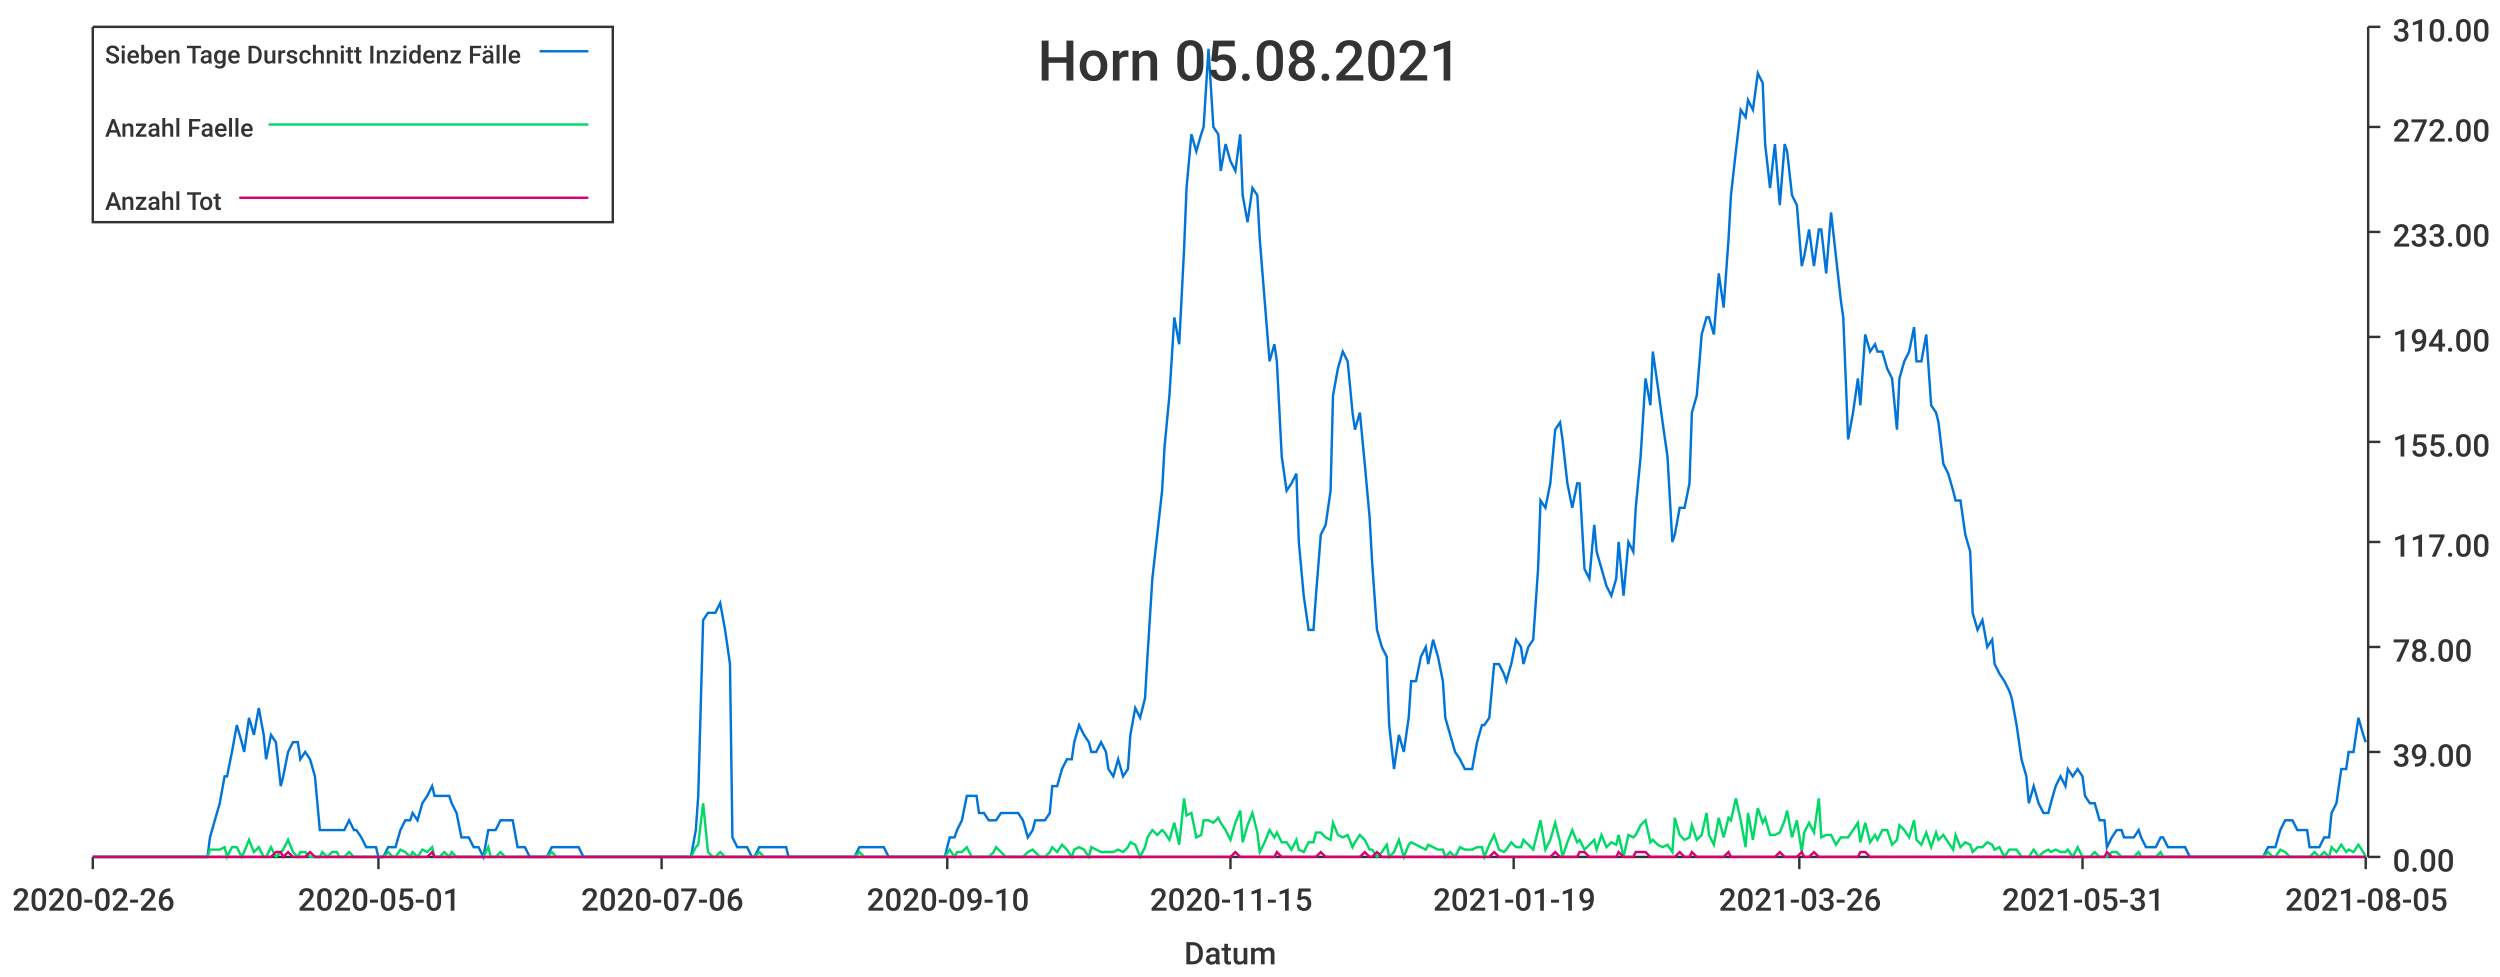
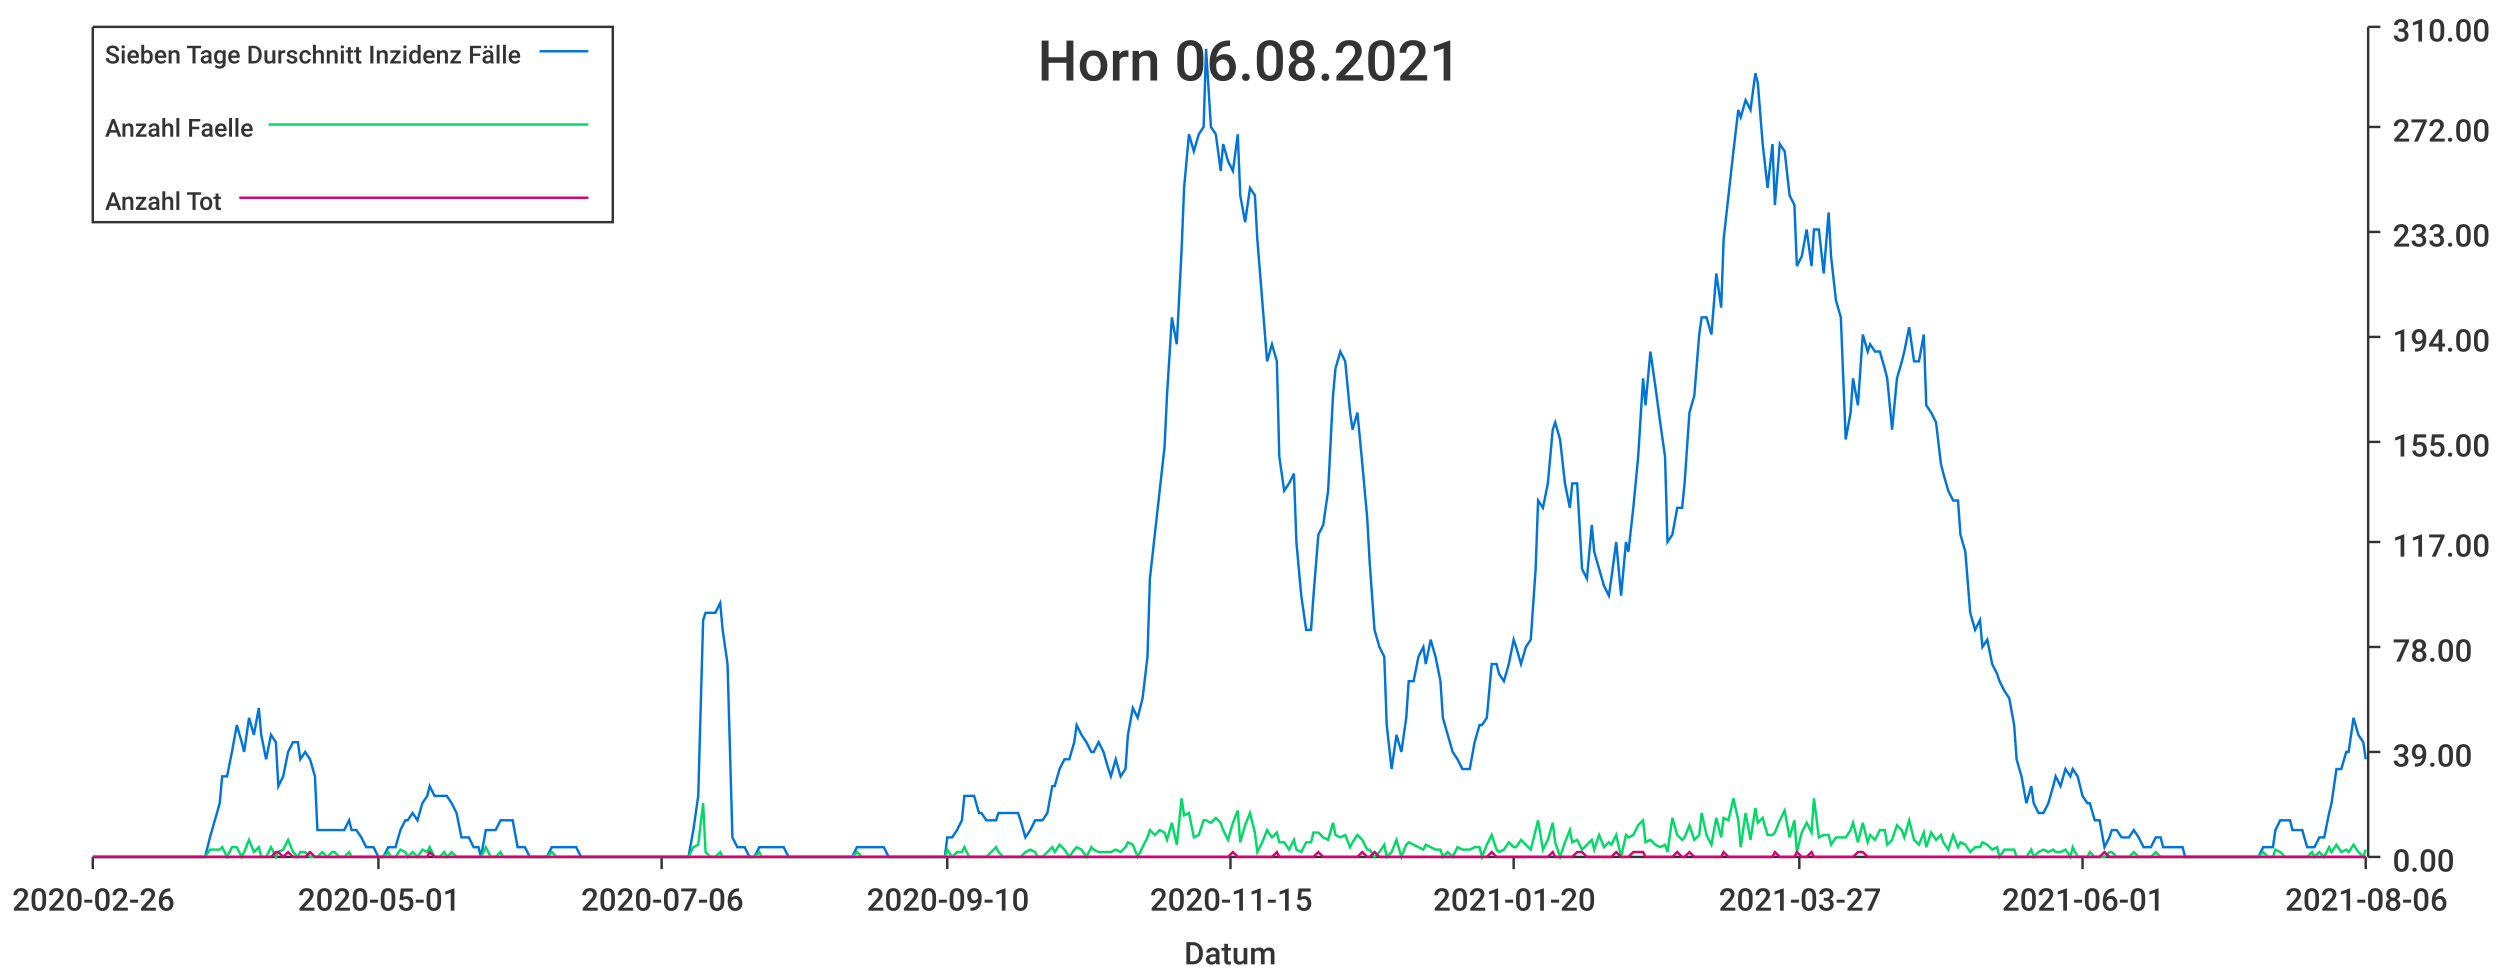
<svg xmlns="http://www.w3.org/2000/svg" width="1024" height="400">\n<path d="M 0 0 L 1024 0 L 1024 400 L 0 400 L 0 0" style="stroke-width:0;stroke:rgba(255,255,255,1.0);fill:rgba(255,255,255,1.0)" />
  <path d="M 38 11 L 969 11 L 969 351 L 38 351 L 38 11" style="stroke-width:0;stroke:rgba(255,255,255,1.0);fill:rgba(255,255,255,1.0)" />
  <path d="M 38 351 L 969 351" style="stroke-width:1;stroke:rgba(51,51,51,1.0);fill:none" />
  <path d="M 38 351 L 38 356" style="stroke-width:1;stroke:rgba(51,51,51,1.0);fill:none" />
  <text x="5" y="373" style="stroke-width:0;stroke:none;fill:rgba(51,51,51,1.0);font-size:12.8px;font-family:'Roboto Medium',sans-serif">2020-02-26</text>
  <path d="M 155 351 L 155 356" style="stroke-width:1;stroke:rgba(51,51,51,1.0);fill:none" />
  <text x="122" y="373" style="stroke-width:0;stroke:none;fill:rgba(51,51,51,1.0);font-size:12.8px;font-family:'Roboto Medium',sans-serif">2020-05-01</text>
  <path d="M 271 351 L 271 356" style="stroke-width:1;stroke:rgba(51,51,51,1.0);fill:none" />
  <text x="238" y="373" style="stroke-width:0;stroke:none;fill:rgba(51,51,51,1.0);font-size:12.8px;font-family:'Roboto Medium',sans-serif">2020-07-06</text>
  <path d="M 388 351 L 388 356" style="stroke-width:1;stroke:rgba(51,51,51,1.0);fill:none" />
  <text x="355" y="373" style="stroke-width:0;stroke:none;fill:rgba(51,51,51,1.0);font-size:12.8px;font-family:'Roboto Medium',sans-serif">2020-09-10</text>
  <path d="M 504 351 L 504 356" style="stroke-width:1;stroke:rgba(51,51,51,1.0);fill:none" />
  <text x="471" y="373" style="stroke-width:0;stroke:none;fill:rgba(51,51,51,1.0);font-size:12.8px;font-family:'Roboto Medium',sans-serif">2020-11-15</text>
  <path d="M 620 351 L 620 356" style="stroke-width:1;stroke:rgba(51,51,51,1.0);fill:none" />
-   <text x="587" y="373" style="stroke-width:0;stroke:none;fill:rgba(51,51,51,1.0);font-size:12.8px;font-family:'Roboto Medium',sans-serif">2021-01-19</text>
+   <text x="587" y="373" style="stroke-width:0;stroke:none;fill:rgba(51,51,51,1.0);font-size:12.8px;font-family:'Roboto Medium',sans-serif">2021-01-20</text>
  <path d="M 737 351 L 737 356" style="stroke-width:1;stroke:rgba(51,51,51,1.0);fill:none" />
-   <text x="704" y="373" style="stroke-width:0;stroke:none;fill:rgba(51,51,51,1.0);font-size:12.8px;font-family:'Roboto Medium',sans-serif">2021-03-26</text>
+   <text x="704" y="373" style="stroke-width:0;stroke:none;fill:rgba(51,51,51,1.0);font-size:12.8px;font-family:'Roboto Medium',sans-serif">2021-03-27</text>
  <path d="M 853 351 L 853 356" style="stroke-width:1;stroke:rgba(51,51,51,1.0);fill:none" />
-   <text x="820" y="373" style="stroke-width:0;stroke:none;fill:rgba(51,51,51,1.0);font-size:12.8px;font-family:'Roboto Medium',sans-serif">2021-05-31</text>
+   <text x="820" y="373" style="stroke-width:0;stroke:none;fill:rgba(51,51,51,1.0);font-size:12.8px;font-family:'Roboto Medium',sans-serif">2021-06-01</text>
  <path d="M 969 351 L 969 356" style="stroke-width:1;stroke:rgba(51,51,51,1.0);fill:none" />
-   <text x="936" y="373" style="stroke-width:0;stroke:none;fill:rgba(51,51,51,1.0);font-size:12.8px;font-family:'Roboto Medium',sans-serif">2021-08-05</text>
+   <text x="936" y="373" style="stroke-width:0;stroke:none;fill:rgba(51,51,51,1.0);font-size:12.8px;font-family:'Roboto Medium',sans-serif">2021-08-06</text>
  <text x="485" y="395" style="stroke-width:0;stroke:none;fill:rgba(51,51,51,1.0);font-size:12.8px;font-family:'Roboto Medium',sans-serif">Datum</text>
  <path d="M 970 351 L 970 11" style="stroke-width:1;stroke:rgba(51,51,51,1.0);fill:none" />
  <path d="M 970 351 L 975 351" style="stroke-width:1;stroke:rgba(51,51,51,1.0);fill:none" />
  <text x="980" y="357" style="stroke-width:0;stroke:none;fill:rgba(51,51,51,1.0);font-size:12.8px;font-family:'Roboto Medium',sans-serif">0.00</text>
  <path d="M 970 308 L 975 308" style="stroke-width:1;stroke:rgba(51,51,51,1.0);fill:none" />
  <text x="980" y="314" style="stroke-width:0;stroke:none;fill:rgba(51,51,51,1.0);font-size:12.8px;font-family:'Roboto Medium',sans-serif">39.00</text>
  <path d="M 970 265 L 975 265" style="stroke-width:1;stroke:rgba(51,51,51,1.0);fill:none" />
  <text x="980" y="271" style="stroke-width:0;stroke:none;fill:rgba(51,51,51,1.0);font-size:12.8px;font-family:'Roboto Medium',sans-serif">78.00</text>
  <path d="M 970 222 L 975 222" style="stroke-width:1;stroke:rgba(51,51,51,1.0);fill:none" />
  <text x="980" y="228" style="stroke-width:0;stroke:none;fill:rgba(51,51,51,1.0);font-size:12.8px;font-family:'Roboto Medium',sans-serif">117.00</text>
  <path d="M 970 181 L 975 181" style="stroke-width:1;stroke:rgba(51,51,51,1.0);fill:none" />
  <text x="980" y="187" style="stroke-width:0;stroke:none;fill:rgba(51,51,51,1.0);font-size:12.8px;font-family:'Roboto Medium',sans-serif">155.00</text>
  <path d="M 970 138 L 975 138" style="stroke-width:1;stroke:rgba(51,51,51,1.0);fill:none" />
  <text x="980" y="144" style="stroke-width:0;stroke:none;fill:rgba(51,51,51,1.0);font-size:12.8px;font-family:'Roboto Medium',sans-serif">194.00</text>
  <path d="M 970 95 L 975 95" style="stroke-width:1;stroke:rgba(51,51,51,1.0);fill:none" />
  <text x="980" y="101" style="stroke-width:0;stroke:none;fill:rgba(51,51,51,1.0);font-size:12.8px;font-family:'Roboto Medium',sans-serif">233.00</text>
  <path d="M 970 52 L 975 52" style="stroke-width:1;stroke:rgba(51,51,51,1.0);fill:none" />
  <text x="980" y="58" style="stroke-width:0;stroke:none;fill:rgba(51,51,51,1.0);font-size:12.8px;font-family:'Roboto Medium',sans-serif">272.00</text>
  <path d="M 970 11 L 975 11" style="stroke-width:1;stroke:rgba(51,51,51,1.0);fill:none" />
  <text x="980" y="17" style="stroke-width:0;stroke:none;fill:rgba(51,51,51,1.0);font-size:12.8px;font-family:'Roboto Medium',sans-serif">310.00</text>
-   <path d="M 38 351 L 40 351 L 42 351 L 44 351 L 46 351 L 47 351 L 49 351 L 51 351 L 53 351 L 54 351 L 56 351 L 58 351 L 60 351 L 62 351 L 63 351 L 65 351 L 67 351 L 69 351 L 70 351 L 72 351 L 74 351 L 76 351 L 77 351 L 79 351 L 81 351 L 83 351 L 85 351 L 86 343 L 88 336 L 90 329 L 92 318 L 93 318 L 95 308 L 97 297 L 99 304 L 100 308 L 102 294 L 104 301 L 106 290 L 108 301 L 109 311 L 111 301 L 113 304 L 115 322 L 116 318 L 118 308 L 120 304 L 122 304 L 123 311 L 125 308 L 127 311 L 129 318 L 131 340 L 132 340 L 134 340 L 136 340 L 138 340 L 139 340 L 141 340 L 143 336 L 145 340 L 146 340 L 148 343 L 150 347 L 152 347 L 154 347 L 155 351 L 157 351 L 159 347 L 161 347 L 162 347 L 164 340 L 166 336 L 168 336 L 169 333 L 171 336 L 173 329 L 175 326 L 177 322 L 178 326 L 180 326 L 182 326 L 184 326 L 185 329 L 187 333 L 189 343 L 191 343 L 192 343 L 194 347 L 196 347 L 198 351 L 200 340 L 201 340 L 203 340 L 205 336 L 207 336 L 208 336 L 210 336 L 212 347 L 214 347 L 215 347 L 217 351 L 219 351 L 221 351 L 223 351 L 224 351 L 226 347 L 228 347 L 230 347 L 231 347 L 233 347 L 235 347 L 237 347 L 239 351 L 240 351 L 242 351 L 244 351 L 246 351 L 247 351 L 249 351 L 251 351 L 253 351 L 254 351 L 256 351 L 258 351 L 260 351 L 262 351 L 263 351 L 265 351 L 267 351 L 269 351 L 270 351 L 272 351 L 274 351 L 276 351 L 277 351 L 279 351 L 281 351 L 283 351 L 285 340 L 286 326 L 288 254 L 290 251 L 292 251 L 293 251 L 295 247 L 297 258 L 299 272 L 300 343 L 302 347 L 304 347 L 306 347 L 308 351 L 309 351 L 311 347 L 313 347 L 315 347 L 316 347 L 318 347 L 320 347 L 322 347 L 323 351 L 325 351 L 327 351 L 329 351 L 331 351 L 332 351 L 334 351 L 336 351 L 338 351 L 339 351 L 341 351 L 343 351 L 345 351 L 346 351 L 348 351 L 350 351 L 352 347 L 354 347 L 355 347 L 357 347 L 359 347 L 361 347 L 362 347 L 364 351 L 366 351 L 368 351 L 369 351 L 371 351 L 373 351 L 375 351 L 377 351 L 378 351 L 380 351 L 382 351 L 384 351 L 385 351 L 387 351 L 389 343 L 391 343 L 392 340 L 394 336 L 396 326 L 398 326 L 400 326 L 401 333 L 403 333 L 405 336 L 407 336 L 408 336 L 410 333 L 412 333 L 414 333 L 416 333 L 417 333 L 419 336 L 421 343 L 423 340 L 424 336 L 426 336 L 428 336 L 430 333 L 431 322 L 433 322 L 435 315 L 437 311 L 439 311 L 440 304 L 442 297 L 444 301 L 446 304 L 447 308 L 449 308 L 451 304 L 453 308 L 454 315 L 456 318 L 458 311 L 460 318 L 462 315 L 463 301 L 465 290 L 467 294 L 469 286 L 470 269 L 472 237 L 474 219 L 476 201 L 477 183 L 479 162 L 481 130 L 483 141 L 485 102 L 486 77 L 488 55 L 490 62 L 492 55 L 493 52 L 495 20 L 497 52 L 499 55 L 500 70 L 502 59 L 504 66 L 506 70 L 508 55 L 509 80 L 511 91 L 513 77 L 515 80 L 516 98 L 518 123 L 520 148 L 522 141 L 523 148 L 525 187 L 527 201 L 529 198 L 531 194 L 532 222 L 534 244 L 536 258 L 538 258 L 539 244 L 541 219 L 543 215 L 545 201 L 546 162 L 548 151 L 550 144 L 552 148 L 554 169 L 555 176 L 557 169 L 559 190 L 561 212 L 562 230 L 564 258 L 566 265 L 568 269 L 569 297 L 571 315 L 573 301 L 575 308 L 577 294 L 578 279 L 580 279 L 582 269 L 584 265 L 585 272 L 587 262 L 589 269 L 591 279 L 592 294 L 594 301 L 596 308 L 598 311 L 600 315 L 601 315 L 603 315 L 605 304 L 607 297 L 608 297 L 610 294 L 612 272 L 614 272 L 616 276 L 617 279 L 619 272 L 621 262 L 623 265 L 624 272 L 626 265 L 628 262 L 630 233 L 631 205 L 633 208 L 635 198 L 637 176 L 639 173 L 640 180 L 642 198 L 644 208 L 646 198 L 647 198 L 649 233 L 651 237 L 653 215 L 654 226 L 656 233 L 658 240 L 660 244 L 662 237 L 663 222 L 665 244 L 667 222 L 669 226 L 670 208 L 672 187 L 674 155 L 676 166 L 677 144 L 679 158 L 681 173 L 683 187 L 685 222 L 686 219 L 688 208 L 690 208 L 692 198 L 693 169 L 695 162 L 697 137 L 699 130 L 700 130 L 702 137 L 704 112 L 706 126 L 708 98 L 709 80 L 711 62 L 713 45 L 715 48 L 716 41 L 718 45 L 720 30 L 722 34 L 723 59 L 725 77 L 727 59 L 729 84 L 731 59 L 732 62 L 734 80 L 736 84 L 738 109 L 739 105 L 741 94 L 743 109 L 745 94 L 746 94 L 748 112 L 750 87 L 752 105 L 754 123 L 755 130 L 757 180 L 759 169 L 761 155 L 762 166 L 764 137 L 766 144 L 768 141 L 769 144 L 771 144 L 773 151 L 775 155 L 777 176 L 778 155 L 780 148 L 782 144 L 784 134 L 785 148 L 787 148 L 789 137 L 791 166 L 793 169 L 794 173 L 796 190 L 798 194 L 800 201 L 801 205 L 803 205 L 805 219 L 807 226 L 808 251 L 810 258 L 812 254 L 814 265 L 816 262 L 817 272 L 819 276 L 821 279 L 823 283 L 824 286 L 826 297 L 828 311 L 830 318 L 831 329 L 833 322 L 835 329 L 837 333 L 839 333 L 840 329 L 842 322 L 844 318 L 846 322 L 847 315 L 849 318 L 851 315 L 853 318 L 854 326 L 856 329 L 858 329 L 860 336 L 862 336 L 863 347 L 865 343 L 867 340 L 869 340 L 870 343 L 872 343 L 874 343 L 876 340 L 877 343 L 879 347 L 881 347 L 883 347 L 885 343 L 886 343 L 888 347 L 890 347 L 892 347 L 893 347 L 895 347 L 897 351 L 899 351 L 900 351 L 902 351 L 904 351 L 906 351 L 908 351 L 909 351 L 911 351 L 913 351 L 915 351 L 916 351 L 918 351 L 920 351 L 922 351 L 923 351 L 925 351 L 927 351 L 929 347 L 931 347 L 932 347 L 934 340 L 936 336 L 938 336 L 939 336 L 941 340 L 943 340 L 945 340 L 946 347 L 948 347 L 950 347 L 952 343 L 954 343 L 955 333 L 957 329 L 959 315 L 961 315 L 962 308 L 964 308 L 966 294 L 968 301 L 969 304" style="stroke-width:1;stroke:rgba(0,116,217,1.0);fill:none" />
-   <path d="M 38 351 L 40 351 L 42 351 L 44 351 L 46 351 L 47 351 L 49 351 L 51 351 L 53 351 L 54 351 L 56 351 L 58 351 L 60 351 L 62 351 L 63 351 L 65 351 L 67 351 L 69 351 L 70 351 L 72 351 L 74 351 L 76 351 L 77 351 L 79 351 L 81 351 L 83 351 L 85 351 L 86 348 L 88 348 L 90 348 L 92 347 L 93 351 L 95 347 L 97 347 L 99 351 L 100 349 L 102 344 L 104 349 L 106 347 L 108 351 L 109 351 L 111 347 L 113 351 L 115 349 L 116 348 L 118 344 L 120 349 L 122 351 L 123 349 L 125 349 L 127 351 L 129 351 L 131 351 L 132 349 L 134 351 L 136 349 L 138 349 L 139 351 L 141 351 L 143 349 L 145 351 L 146 351 L 148 351 L 150 351 L 152 351 L 154 351 L 155 351 L 157 351 L 159 349 L 161 351 L 162 351 L 164 348 L 166 349 L 168 351 L 169 349 L 171 351 L 173 348 L 175 349 L 177 347 L 178 351 L 180 351 L 182 349 L 184 351 L 185 349 L 187 351 L 189 351 L 191 351 L 192 351 L 194 351 L 196 351 L 198 351 L 200 347 L 201 351 L 203 351 L 205 349 L 207 351 L 208 351 L 210 351 L 212 351 L 214 351 L 215 351 L 217 351 L 219 351 L 221 351 L 223 351 L 224 351 L 226 349 L 228 351 L 230 351 L 231 351 L 233 351 L 235 351 L 237 351 L 239 351 L 240 351 L 242 351 L 244 351 L 246 351 L 247 351 L 249 351 L 251 351 L 253 351 L 254 351 L 256 351 L 258 351 L 260 351 L 262 351 L 263 351 L 265 351 L 267 351 L 269 351 L 270 351 L 272 351 L 274 351 L 276 351 L 277 351 L 279 351 L 281 351 L 283 351 L 285 347 L 286 346 L 288 329 L 290 349 L 292 351 L 293 351 L 295 349 L 297 351 L 299 351 L 300 351 L 302 351 L 304 351 L 306 351 L 308 351 L 309 351 L 311 349 L 313 351 L 315 351 L 316 351 L 318 351 L 320 351 L 322 351 L 323 351 L 325 351 L 327 351 L 329 351 L 331 351 L 332 351 L 334 351 L 336 351 L 338 351 L 339 351 L 341 351 L 343 351 L 345 351 L 346 351 L 348 351 L 350 351 L 352 349 L 354 351 L 355 351 L 357 351 L 359 351 L 361 351 L 362 351 L 364 351 L 366 351 L 368 351 L 369 351 L 371 351 L 373 351 L 375 351 L 377 351 L 378 351 L 380 351 L 382 351 L 384 351 L 385 351 L 387 351 L 389 348 L 391 351 L 392 349 L 394 349 L 396 347 L 398 351 L 400 351 L 401 351 L 403 351 L 405 351 L 407 349 L 408 347 L 410 349 L 412 351 L 414 351 L 416 351 L 417 351 L 419 351 L 421 349 L 423 348 L 424 349 L 426 351 L 428 351 L 430 349 L 431 347 L 433 349 L 435 346 L 437 348 L 439 351 L 440 348 L 442 347 L 444 348 L 446 351 L 447 347 L 449 348 L 451 349 L 453 349 L 454 349 L 456 349 L 458 348 L 460 349 L 462 347 L 463 345 L 465 346 L 467 351 L 469 347 L 470 343 L 472 340 L 474 342 L 476 340 L 477 341 L 479 344 L 481 337 L 483 346 L 485 327 L 486 334 L 488 333 L 490 343 L 492 342 L 493 336 L 495 336 L 497 337 L 499 335 L 500 337 L 502 340 L 504 344 L 506 337 L 508 332 L 509 345 L 511 338 L 513 333 L 515 341 L 516 349 L 518 345 L 520 340 L 522 343 L 523 341 L 525 345 L 527 345 L 529 348 L 531 344 L 532 348 L 534 349 L 536 345 L 538 345 L 539 341 L 541 341 L 543 343 L 545 344 L 546 337 L 548 342 L 550 343 L 552 342 L 554 347 L 555 345 L 557 342 L 559 344 L 561 348 L 562 348 L 564 351 L 566 349 L 568 346 L 569 351 L 571 349 L 573 344 L 575 351 L 577 346 L 578 345 L 580 346 L 582 347 L 584 348 L 585 346 L 587 347 L 589 348 L 591 348 L 592 351 L 594 349 L 596 351 L 598 347 L 600 348 L 601 348 L 603 348 L 605 347 L 607 347 L 608 351 L 610 346 L 612 342 L 614 348 L 616 349 L 617 348 L 619 345 L 621 347 L 623 347 L 624 344 L 626 346 L 628 348 L 630 340 L 631 336 L 633 348 L 635 344 L 637 337 L 639 345 L 640 351 L 642 345 L 644 340 L 646 345 L 647 344 L 649 348 L 651 346 L 653 344 L 654 348 L 656 342 L 658 347 L 660 345 L 662 346 L 663 342 L 665 351 L 667 342 L 669 343 L 670 342 L 672 338 L 674 336 L 676 345 L 677 344 L 679 346 L 681 347 L 683 346 L 685 349 L 686 335 L 688 342 L 690 344 L 692 343 L 693 338 L 695 344 L 697 342 L 699 333 L 700 342 L 702 346 L 704 335 L 706 343 L 708 335 L 709 336 L 711 327 L 713 336 L 715 347 L 716 333 L 718 344 L 720 331 L 722 337 L 723 335 L 725 342 L 727 342 L 729 341 L 731 336 L 732 332 L 734 343 L 736 336 L 738 349 L 739 341 L 741 337 L 743 341 L 745 327 L 746 343 L 748 342 L 750 342 L 752 346 L 754 343 L 755 343 L 757 343 L 759 340 L 761 337 L 762 345 L 764 337 L 766 345 L 768 342 L 769 344 L 771 340 L 773 340 L 775 346 L 777 344 L 778 338 L 780 340 L 782 343 L 784 336 L 785 344 L 787 346 L 789 341 L 791 347 L 793 341 L 794 344 L 796 342 L 798 345 L 800 348 L 801 342 L 803 347 L 805 345 L 807 346 L 808 349 L 810 347 L 812 347 L 814 345 L 816 346 L 817 348 L 819 347 L 821 351 L 823 348 L 824 348 L 826 348 L 828 351 L 830 351 L 831 351 L 833 348 L 835 351 L 837 349 L 839 348 L 840 349 L 842 348 L 844 349 L 846 349 L 847 348 L 849 351 L 851 347 L 853 351 L 854 351 L 856 351 L 858 349 L 860 351 L 862 351 L 863 351 L 865 349 L 867 349 L 869 351 L 870 351 L 872 351 L 874 351 L 876 349 L 877 351 L 879 351 L 881 351 L 883 351 L 885 349 L 886 351 L 888 351 L 890 351 L 892 351 L 893 351 L 895 351 L 897 351 L 899 351 L 900 351 L 902 351 L 904 351 L 906 351 L 908 351 L 909 351 L 911 351 L 913 351 L 915 351 L 916 351 L 918 351 L 920 351 L 922 351 L 923 351 L 925 351 L 927 351 L 929 349 L 931 351 L 932 351 L 934 348 L 936 349 L 938 351 L 939 351 L 941 351 L 943 351 L 945 351 L 946 351 L 948 349 L 950 351 L 952 349 L 954 351 L 955 347 L 957 349 L 959 346 L 961 349 L 962 348 L 964 349 L 966 346 L 968 349 L 969 351" style="stroke-width:1;stroke:rgba(0,217,101,1.0);fill:none" />
-   <path d="M 38 351 L 40 351 L 42 351 L 44 351 L 46 351 L 47 351 L 49 351 L 51 351 L 53 351 L 54 351 L 56 351 L 58 351 L 60 351 L 62 351 L 63 351 L 65 351 L 67 351 L 69 351 L 70 351 L 72 351 L 74 351 L 76 351 L 77 351 L 79 351 L 81 351 L 83 351 L 85 351 L 86 351 L 88 351 L 90 351 L 92 351 L 93 351 L 95 351 L 97 351 L 99 351 L 100 351 L 102 351 L 104 351 L 106 351 L 108 351 L 109 351 L 111 351 L 113 349 L 115 349 L 116 351 L 118 349 L 120 351 L 122 351 L 123 351 L 125 351 L 127 349 L 129 351 L 131 351 L 132 351 L 134 351 L 136 351 L 138 351 L 139 351 L 141 351 L 143 351 L 145 351 L 146 351 L 148 351 L 150 351 L 152 351 L 154 351 L 155 351 L 157 351 L 159 351 L 161 351 L 162 351 L 164 351 L 166 351 L 168 351 L 169 351 L 171 351 L 173 351 L 175 351 L 177 349 L 178 351 L 180 351 L 182 351 L 184 351 L 185 351 L 187 351 L 189 351 L 191 351 L 192 351 L 194 351 L 196 351 L 198 351 L 200 351 L 201 351 L 203 351 L 205 351 L 207 351 L 208 351 L 210 351 L 212 351 L 214 351 L 215 351 L 217 351 L 219 351 L 221 351 L 223 351 L 224 351 L 226 351 L 228 351 L 230 351 L 231 351 L 233 351 L 235 351 L 237 351 L 239 351 L 240 351 L 242 351 L 244 351 L 246 351 L 247 351 L 249 351 L 251 351 L 253 351 L 254 351 L 256 351 L 258 351 L 260 351 L 262 351 L 263 351 L 265 351 L 267 351 L 269 351 L 270 351 L 272 351 L 274 351 L 276 351 L 277 351 L 279 351 L 281 351 L 283 351 L 285 351 L 286 351 L 288 351 L 290 351 L 292 351 L 293 351 L 295 351 L 297 351 L 299 351 L 300 351 L 302 351 L 304 351 L 306 351 L 308 351 L 309 351 L 311 351 L 313 351 L 315 351 L 316 351 L 318 351 L 320 351 L 322 351 L 323 351 L 325 351 L 327 351 L 329 351 L 331 351 L 332 351 L 334 351 L 336 351 L 338 351 L 339 351 L 341 351 L 343 351 L 345 351 L 346 351 L 348 351 L 350 351 L 352 351 L 354 351 L 355 351 L 357 351 L 359 351 L 361 351 L 362 351 L 364 351 L 366 351 L 368 351 L 369 351 L 371 351 L 373 351 L 375 351 L 377 351 L 378 351 L 380 351 L 382 351 L 384 351 L 385 351 L 387 351 L 389 351 L 391 351 L 392 351 L 394 351 L 396 351 L 398 351 L 400 351 L 401 351 L 403 351 L 405 351 L 407 351 L 408 351 L 410 351 L 412 351 L 414 351 L 416 351 L 417 351 L 419 351 L 421 351 L 423 351 L 424 351 L 426 351 L 428 351 L 430 351 L 431 351 L 433 351 L 435 351 L 437 351 L 439 351 L 440 351 L 442 351 L 444 351 L 446 351 L 447 351 L 449 351 L 451 351 L 453 351 L 454 351 L 456 351 L 458 351 L 460 351 L 462 351 L 463 351 L 465 351 L 467 351 L 469 351 L 470 351 L 472 351 L 474 351 L 476 351 L 477 351 L 479 351 L 481 351 L 483 351 L 485 351 L 486 351 L 488 351 L 490 351 L 492 351 L 493 351 L 495 351 L 497 351 L 499 351 L 500 351 L 502 351 L 504 351 L 506 349 L 508 351 L 509 351 L 511 351 L 513 351 L 515 351 L 516 351 L 518 351 L 520 351 L 522 351 L 523 349 L 525 351 L 527 351 L 529 351 L 531 351 L 532 351 L 534 351 L 536 351 L 538 351 L 539 351 L 541 349 L 543 351 L 545 351 L 546 351 L 548 351 L 550 351 L 552 351 L 554 351 L 555 351 L 557 351 L 559 349 L 561 351 L 562 351 L 564 349 L 566 351 L 568 351 L 569 351 L 571 351 L 573 351 L 575 351 L 577 351 L 578 351 L 580 351 L 582 351 L 584 351 L 585 351 L 587 351 L 589 351 L 591 351 L 592 351 L 594 351 L 596 351 L 598 351 L 600 351 L 601 351 L 603 351 L 605 351 L 607 351 L 608 351 L 610 351 L 612 349 L 614 351 L 616 351 L 617 351 L 619 351 L 621 351 L 623 351 L 624 351 L 626 351 L 628 351 L 630 351 L 631 351 L 633 351 L 635 351 L 637 349 L 639 351 L 640 351 L 642 351 L 644 351 L 646 351 L 647 349 L 649 349 L 651 351 L 653 351 L 654 351 L 656 351 L 658 351 L 660 351 L 662 351 L 663 349 L 665 351 L 667 351 L 669 351 L 670 349 L 672 349 L 674 349 L 676 351 L 677 351 L 679 351 L 681 351 L 683 351 L 685 351 L 686 351 L 688 349 L 690 351 L 692 351 L 693 349 L 695 351 L 697 351 L 699 351 L 700 351 L 702 351 L 704 351 L 706 351 L 708 349 L 709 351 L 711 351 L 713 351 L 715 351 L 716 351 L 718 351 L 720 351 L 722 351 L 723 351 L 725 351 L 727 351 L 729 349 L 731 351 L 732 351 L 734 351 L 736 351 L 738 349 L 739 351 L 741 351 L 743 349 L 745 351 L 746 351 L 748 351 L 750 351 L 752 351 L 754 351 L 755 351 L 757 351 L 759 351 L 761 351 L 762 349 L 764 349 L 766 351 L 768 351 L 769 351 L 771 351 L 773 351 L 775 351 L 777 351 L 778 351 L 780 351 L 782 351 L 784 351 L 785 351 L 787 351 L 789 351 L 791 351 L 793 351 L 794 351 L 796 351 L 798 351 L 800 351 L 801 351 L 803 351 L 805 351 L 807 351 L 808 351 L 810 351 L 812 351 L 814 351 L 816 351 L 817 351 L 819 351 L 821 351 L 823 351 L 824 351 L 826 351 L 828 351 L 830 351 L 831 351 L 833 351 L 835 351 L 837 351 L 839 351 L 840 351 L 842 351 L 844 351 L 846 351 L 847 351 L 849 351 L 851 351 L 853 351 L 854 351 L 856 351 L 858 351 L 860 351 L 862 351 L 863 349 L 865 351 L 867 351 L 869 351 L 870 351 L 872 351 L 874 351 L 876 351 L 877 351 L 879 351 L 881 351 L 883 351 L 885 351 L 886 351 L 888 351 L 890 351 L 892 351 L 893 351 L 895 351 L 897 351 L 899 351 L 900 351 L 902 351 L 904 351 L 906 351 L 908 351 L 909 351 L 911 351 L 913 351 L 915 351 L 916 351 L 918 351 L 920 351 L 922 351 L 923 351 L 925 351 L 927 351 L 929 351 L 931 351 L 932 351 L 934 351 L 936 351 L 938 351 L 939 351 L 941 351 L 943 351 L 945 351 L 946 351 L 948 351 L 950 351 L 952 351 L 954 351 L 955 351 L 957 351 L 959 351 L 961 351 L 962 351 L 964 351 L 966 351 L 968 351 L 969 351" style="stroke-width:1;stroke:rgba(217,0,116,1.0);fill:none" />
-   <text x="425" y="33" style="stroke-width:0;stroke:none;fill:rgba(51,51,51,1.0);font-size:23.0px;font-family:'Roboto Medium',sans-serif">Horn 05.08.2021</text>
+   <path d="M 38 351 L 40 351 L 42 351 L 44 351 L 46 351 L 47 351 L 49 351 L 51 351 L 53 351 L 54 351 L 56 351 L 58 351 L 60 351 L 61 351 L 63 351 L 65 351 L 67 351 L 69 351 L 70 351 L 72 351 L 74 351 L 76 351 L 77 351 L 79 351 L 81 351 L 83 351 L 84 351 L 86 343 L 88 336 L 90 329 L 91 318 L 93 318 L 95 308 L 97 297 L 99 304 L 100 308 L 102 294 L 104 301 L 106 290 L 107 301 L 109 311 L 111 301 L 113 304 L 114 322 L 116 318 L 118 308 L 120 304 L 122 304 L 123 311 L 125 308 L 127 311 L 129 318 L 130 340 L 132 340 L 134 340 L 136 340 L 137 340 L 139 340 L 141 340 L 143 336 L 144 340 L 146 340 L 148 343 L 150 347 L 152 347 L 153 347 L 155 351 L 157 351 L 159 347 L 160 347 L 162 347 L 164 340 L 166 336 L 167 336 L 169 333 L 171 336 L 173 329 L 175 326 L 176 322 L 178 326 L 180 326 L 182 326 L 183 326 L 185 329 L 187 333 L 189 343 L 190 343 L 192 343 L 194 347 L 196 347 L 197 351 L 199 340 L 201 340 L 203 340 L 205 336 L 206 336 L 208 336 L 210 336 L 212 347 L 213 347 L 215 347 L 217 351 L 219 351 L 220 351 L 222 351 L 224 351 L 226 347 L 228 347 L 229 347 L 231 347 L 233 347 L 235 347 L 236 347 L 238 351 L 240 351 L 242 351 L 243 351 L 245 351 L 247 351 L 249 351 L 250 351 L 252 351 L 254 351 L 256 351 L 258 351 L 259 351 L 261 351 L 263 351 L 265 351 L 266 351 L 268 351 L 270 351 L 272 351 L 273 351 L 275 351 L 277 351 L 279 351 L 281 351 L 282 351 L 284 340 L 286 326 L 288 254 L 289 251 L 291 251 L 293 251 L 295 247 L 296 258 L 298 272 L 300 343 L 302 347 L 303 347 L 305 347 L 307 351 L 309 351 L 311 347 L 312 347 L 314 347 L 316 347 L 318 347 L 319 347 L 321 347 L 323 351 L 325 351 L 326 351 L 328 351 L 330 351 L 332 351 L 334 351 L 335 351 L 337 351 L 339 351 L 341 351 L 342 351 L 344 351 L 346 351 L 348 351 L 349 351 L 351 347 L 353 347 L 355 347 L 356 347 L 358 347 L 360 347 L 362 347 L 364 351 L 365 351 L 367 351 L 369 351 L 371 351 L 372 351 L 374 351 L 376 351 L 378 351 L 379 351 L 381 351 L 383 351 L 385 351 L 387 351 L 388 343 L 390 343 L 392 340 L 394 336 L 395 326 L 397 326 L 399 326 L 401 333 L 402 333 L 404 336 L 406 336 L 408 336 L 409 333 L 411 333 L 413 333 L 415 333 L 417 333 L 418 336 L 420 343 L 422 340 L 424 336 L 425 336 L 427 336 L 429 333 L 431 322 L 432 322 L 434 315 L 436 311 L 438 311 L 440 304 L 441 297 L 443 301 L 445 304 L 447 308 L 448 308 L 450 304 L 452 308 L 454 315 L 455 318 L 457 311 L 459 318 L 461 315 L 462 301 L 464 290 L 466 294 L 468 286 L 470 269 L 471 237 L 473 219 L 475 201 L 477 183 L 478 162 L 480 130 L 482 141 L 484 102 L 485 77 L 487 55 L 489 62 L 491 55 L 493 52 L 494 20 L 496 52 L 498 55 L 500 70 L 501 59 L 503 66 L 505 70 L 507 55 L 508 80 L 510 91 L 512 77 L 514 80 L 515 98 L 517 123 L 519 148 L 521 141 L 523 148 L 524 187 L 526 201 L 528 198 L 530 194 L 531 222 L 533 244 L 535 258 L 537 258 L 538 244 L 540 219 L 542 215 L 544 201 L 546 162 L 547 151 L 549 144 L 551 148 L 553 169 L 554 176 L 556 169 L 558 190 L 560 212 L 561 230 L 563 258 L 565 265 L 567 269 L 568 297 L 570 315 L 572 301 L 574 308 L 576 294 L 577 279 L 579 279 L 581 269 L 583 265 L 584 272 L 586 262 L 588 269 L 590 279 L 591 294 L 593 301 L 595 308 L 597 311 L 599 315 L 600 315 L 602 315 L 604 304 L 606 297 L 607 297 L 609 294 L 611 272 L 613 272 L 614 276 L 616 279 L 618 272 L 620 262 L 621 265 L 623 272 L 625 265 L 627 262 L 629 233 L 630 205 L 632 208 L 634 198 L 636 176 L 637 173 L 639 180 L 641 198 L 643 208 L 644 198 L 646 198 L 648 233 L 650 237 L 652 215 L 653 226 L 655 233 L 657 240 L 659 244 L 660 237 L 662 222 L 664 244 L 666 222 L 667 226 L 669 208 L 671 187 L 673 155 L 674 166 L 676 144 L 678 158 L 680 173 L 682 187 L 683 222 L 685 219 L 687 208 L 689 208 L 690 198 L 692 169 L 694 162 L 696 137 L 697 130 L 699 130 L 701 137 L 703 112 L 705 126 L 706 98 L 708 80 L 710 62 L 712 45 L 713 48 L 715 41 L 717 45 L 719 30 L 720 34 L 722 59 L 724 77 L 726 59 L 727 84 L 729 59 L 731 62 L 733 80 L 735 84 L 736 109 L 738 105 L 740 94 L 742 109 L 743 94 L 745 94 L 747 112 L 749 87 L 750 105 L 752 123 L 754 130 L 756 180 L 758 169 L 759 155 L 761 166 L 763 137 L 765 144 L 766 141 L 768 144 L 770 144 L 772 151 L 773 155 L 775 176 L 777 155 L 779 148 L 780 144 L 782 134 L 784 148 L 786 148 L 788 137 L 789 166 L 791 169 L 793 173 L 795 190 L 796 194 L 798 201 L 800 205 L 802 205 L 803 219 L 805 226 L 807 251 L 809 258 L 811 254 L 812 265 L 814 262 L 816 272 L 818 276 L 819 279 L 821 283 L 823 286 L 825 297 L 826 311 L 828 318 L 830 329 L 832 322 L 833 329 L 835 333 L 837 333 L 839 329 L 841 322 L 842 318 L 844 322 L 846 315 L 848 318 L 849 315 L 851 318 L 853 326 L 855 329 L 856 329 L 858 336 L 860 336 L 862 347 L 864 343 L 865 340 L 867 340 L 869 343 L 871 343 L 872 343 L 874 340 L 876 343 L 878 347 L 879 347 L 881 347 L 883 343 L 885 343 L 886 347 L 888 347 L 890 347 L 892 347 L 894 347 L 895 351 L 897 351 L 899 351 L 901 351 L 902 351 L 904 351 L 906 351 L 908 351 L 909 351 L 911 351 L 913 351 L 915 351 L 917 351 L 918 351 L 920 351 L 922 351 L 924 351 L 925 351 L 927 347 L 929 347 L 931 347 L 932 340 L 934 336 L 936 336 L 938 336 L 939 340 L 941 340 L 943 340 L 945 347 L 947 347 L 948 347 L 950 343 L 952 343 L 954 333 L 955 329 L 957 315 L 959 315 L 961 308 L 962 308 L 964 294 L 966 301 L 968 304 L 969 311" style="stroke-width:1;stroke:rgba(0,116,217,1.0);fill:none" />
+   <path d="M 38 351 L 40 351 L 42 351 L 44 351 L 46 351 L 47 351 L 49 351 L 51 351 L 53 351 L 54 351 L 56 351 L 58 351 L 60 351 L 61 351 L 63 351 L 65 351 L 67 351 L 69 351 L 70 351 L 72 351 L 74 351 L 76 351 L 77 351 L 79 351 L 81 351 L 83 351 L 84 351 L 86 348 L 88 348 L 90 348 L 91 347 L 93 351 L 95 347 L 97 347 L 99 351 L 100 349 L 102 344 L 104 349 L 106 347 L 107 351 L 109 351 L 111 347 L 113 351 L 114 349 L 116 348 L 118 344 L 120 349 L 122 351 L 123 349 L 125 349 L 127 351 L 129 351 L 130 351 L 132 349 L 134 351 L 136 349 L 137 349 L 139 351 L 141 351 L 143 349 L 144 351 L 146 351 L 148 351 L 150 351 L 152 351 L 153 351 L 155 351 L 157 351 L 159 349 L 160 351 L 162 351 L 164 348 L 166 349 L 167 351 L 169 349 L 171 351 L 173 348 L 175 349 L 176 347 L 178 351 L 180 351 L 182 349 L 183 351 L 185 349 L 187 351 L 189 351 L 190 351 L 192 351 L 194 351 L 196 351 L 197 351 L 199 347 L 201 351 L 203 351 L 205 349 L 206 351 L 208 351 L 210 351 L 212 351 L 213 351 L 215 351 L 217 351 L 219 351 L 220 351 L 222 351 L 224 351 L 226 349 L 228 351 L 229 351 L 231 351 L 233 351 L 235 351 L 236 351 L 238 351 L 240 351 L 242 351 L 243 351 L 245 351 L 247 351 L 249 351 L 250 351 L 252 351 L 254 351 L 256 351 L 258 351 L 259 351 L 261 351 L 263 351 L 265 351 L 266 351 L 268 351 L 270 351 L 272 351 L 273 351 L 275 351 L 277 351 L 279 351 L 281 351 L 282 351 L 284 347 L 286 346 L 288 329 L 289 349 L 291 351 L 293 351 L 295 349 L 296 351 L 298 351 L 300 351 L 302 351 L 303 351 L 305 351 L 307 351 L 309 351 L 311 349 L 312 351 L 314 351 L 316 351 L 318 351 L 319 351 L 321 351 L 323 351 L 325 351 L 326 351 L 328 351 L 330 351 L 332 351 L 334 351 L 335 351 L 337 351 L 339 351 L 341 351 L 342 351 L 344 351 L 346 351 L 348 351 L 349 351 L 351 349 L 353 351 L 355 351 L 356 351 L 358 351 L 360 351 L 362 351 L 364 351 L 365 351 L 367 351 L 369 351 L 371 351 L 372 351 L 374 351 L 376 351 L 378 351 L 379 351 L 381 351 L 383 351 L 385 351 L 387 351 L 388 348 L 390 351 L 392 349 L 394 349 L 395 347 L 397 351 L 399 351 L 401 351 L 402 351 L 404 351 L 406 349 L 408 347 L 409 349 L 411 351 L 413 351 L 415 351 L 417 351 L 418 351 L 420 349 L 422 348 L 424 349 L 425 351 L 427 351 L 429 349 L 431 347 L 432 349 L 434 346 L 436 348 L 438 351 L 440 348 L 441 347 L 443 348 L 445 351 L 447 347 L 448 348 L 450 349 L 452 349 L 454 349 L 455 349 L 457 348 L 459 349 L 461 347 L 462 345 L 464 346 L 466 351 L 468 347 L 470 343 L 471 340 L 473 342 L 475 340 L 477 341 L 478 344 L 480 337 L 482 346 L 484 327 L 485 334 L 487 333 L 489 343 L 491 342 L 493 336 L 494 336 L 496 337 L 498 335 L 500 337 L 501 340 L 503 344 L 505 337 L 507 332 L 508 345 L 510 338 L 512 333 L 514 341 L 515 349 L 517 345 L 519 340 L 521 343 L 523 341 L 524 345 L 526 345 L 528 348 L 530 344 L 531 348 L 533 349 L 535 345 L 537 345 L 538 341 L 540 341 L 542 343 L 544 344 L 546 337 L 547 342 L 549 343 L 551 342 L 553 347 L 554 345 L 556 342 L 558 344 L 560 348 L 561 348 L 563 351 L 565 349 L 567 346 L 568 351 L 570 349 L 572 344 L 574 351 L 576 346 L 577 345 L 579 346 L 581 347 L 583 348 L 584 346 L 586 347 L 588 348 L 590 348 L 591 351 L 593 349 L 595 351 L 597 347 L 599 348 L 600 348 L 602 348 L 604 347 L 606 347 L 607 351 L 609 346 L 611 342 L 613 348 L 614 349 L 616 348 L 618 345 L 620 347 L 621 347 L 623 344 L 625 346 L 627 348 L 629 340 L 630 336 L 632 348 L 634 344 L 636 337 L 637 345 L 639 351 L 641 345 L 643 340 L 644 345 L 646 344 L 648 348 L 650 346 L 652 344 L 653 348 L 655 342 L 657 347 L 659 345 L 660 346 L 662 342 L 664 351 L 666 342 L 667 343 L 669 342 L 671 338 L 673 336 L 674 345 L 676 344 L 678 346 L 680 347 L 682 346 L 683 349 L 685 335 L 687 342 L 689 344 L 690 343 L 692 338 L 694 344 L 696 342 L 697 333 L 699 342 L 701 346 L 703 335 L 705 343 L 706 335 L 708 336 L 710 327 L 712 336 L 713 347 L 715 333 L 717 344 L 719 331 L 720 337 L 722 335 L 724 342 L 726 342 L 727 341 L 729 336 L 731 332 L 733 343 L 735 336 L 736 349 L 738 341 L 740 337 L 742 341 L 743 327 L 745 343 L 747 342 L 749 342 L 750 346 L 752 343 L 754 343 L 756 343 L 758 340 L 759 337 L 761 345 L 763 337 L 765 345 L 766 342 L 768 344 L 770 340 L 772 340 L 773 346 L 775 344 L 777 338 L 779 340 L 780 343 L 782 336 L 784 344 L 786 346 L 788 341 L 789 347 L 791 341 L 793 344 L 795 342 L 796 345 L 798 348 L 800 342 L 802 347 L 803 345 L 805 346 L 807 349 L 809 347 L 811 347 L 812 345 L 814 346 L 816 348 L 818 347 L 819 351 L 821 348 L 823 348 L 825 348 L 826 351 L 828 351 L 830 351 L 832 348 L 833 351 L 835 349 L 837 348 L 839 349 L 841 348 L 842 349 L 844 349 L 846 348 L 848 351 L 849 347 L 851 351 L 853 351 L 855 351 L 856 349 L 858 351 L 860 351 L 862 351 L 864 349 L 865 349 L 867 351 L 869 351 L 871 351 L 872 351 L 874 349 L 876 351 L 878 351 L 879 351 L 881 351 L 883 349 L 885 351 L 886 351 L 888 351 L 890 351 L 892 351 L 894 351 L 895 351 L 897 351 L 899 351 L 901 351 L 902 351 L 904 351 L 906 351 L 908 351 L 909 351 L 911 351 L 913 351 L 915 351 L 917 351 L 918 351 L 920 351 L 922 351 L 924 351 L 925 351 L 927 349 L 929 351 L 931 351 L 932 348 L 934 349 L 936 351 L 938 351 L 939 351 L 941 351 L 943 351 L 945 351 L 947 349 L 948 351 L 950 349 L 952 351 L 954 347 L 955 349 L 957 346 L 959 349 L 961 348 L 962 349 L 964 346 L 966 349 L 968 351 L 969 348" style="stroke-width:1;stroke:rgba(0,217,101,1.0);fill:none" />
+   <path d="M 38 351 L 40 351 L 42 351 L 44 351 L 46 351 L 47 351 L 49 351 L 51 351 L 53 351 L 54 351 L 56 351 L 58 351 L 60 351 L 61 351 L 63 351 L 65 351 L 67 351 L 69 351 L 70 351 L 72 351 L 74 351 L 76 351 L 77 351 L 79 351 L 81 351 L 83 351 L 84 351 L 86 351 L 88 351 L 90 351 L 91 351 L 93 351 L 95 351 L 97 351 L 99 351 L 100 351 L 102 351 L 104 351 L 106 351 L 107 351 L 109 351 L 111 351 L 113 349 L 114 349 L 116 351 L 118 349 L 120 351 L 122 351 L 123 351 L 125 351 L 127 349 L 129 351 L 130 351 L 132 351 L 134 351 L 136 351 L 137 351 L 139 351 L 141 351 L 143 351 L 144 351 L 146 351 L 148 351 L 150 351 L 152 351 L 153 351 L 155 351 L 157 351 L 159 351 L 160 351 L 162 351 L 164 351 L 166 351 L 167 351 L 169 351 L 171 351 L 173 351 L 175 351 L 176 349 L 178 351 L 180 351 L 182 351 L 183 351 L 185 351 L 187 351 L 189 351 L 190 351 L 192 351 L 194 351 L 196 351 L 197 351 L 199 351 L 201 351 L 203 351 L 205 351 L 206 351 L 208 351 L 210 351 L 212 351 L 213 351 L 215 351 L 217 351 L 219 351 L 220 351 L 222 351 L 224 351 L 226 351 L 228 351 L 229 351 L 231 351 L 233 351 L 235 351 L 236 351 L 238 351 L 240 351 L 242 351 L 243 351 L 245 351 L 247 351 L 249 351 L 250 351 L 252 351 L 254 351 L 256 351 L 258 351 L 259 351 L 261 351 L 263 351 L 265 351 L 266 351 L 268 351 L 270 351 L 272 351 L 273 351 L 275 351 L 277 351 L 279 351 L 281 351 L 282 351 L 284 351 L 286 351 L 288 351 L 289 351 L 291 351 L 293 351 L 295 351 L 296 351 L 298 351 L 300 351 L 302 351 L 303 351 L 305 351 L 307 351 L 309 351 L 311 351 L 312 351 L 314 351 L 316 351 L 318 351 L 319 351 L 321 351 L 323 351 L 325 351 L 326 351 L 328 351 L 330 351 L 332 351 L 334 351 L 335 351 L 337 351 L 339 351 L 341 351 L 342 351 L 344 351 L 346 351 L 348 351 L 349 351 L 351 351 L 353 351 L 355 351 L 356 351 L 358 351 L 360 351 L 362 351 L 364 351 L 365 351 L 367 351 L 369 351 L 371 351 L 372 351 L 374 351 L 376 351 L 378 351 L 379 351 L 381 351 L 383 351 L 385 351 L 387 351 L 388 351 L 390 351 L 392 351 L 394 351 L 395 351 L 397 351 L 399 351 L 401 351 L 402 351 L 404 351 L 406 351 L 408 351 L 409 351 L 411 351 L 413 351 L 415 351 L 417 351 L 418 351 L 420 351 L 422 351 L 424 351 L 425 351 L 427 351 L 429 351 L 431 351 L 432 351 L 434 351 L 436 351 L 438 351 L 440 351 L 441 351 L 443 351 L 445 351 L 447 351 L 448 351 L 450 351 L 452 351 L 454 351 L 455 351 L 457 351 L 459 351 L 461 351 L 462 351 L 464 351 L 466 351 L 468 351 L 470 351 L 471 351 L 473 351 L 475 351 L 477 351 L 478 351 L 480 351 L 482 351 L 484 351 L 485 351 L 487 351 L 489 351 L 491 351 L 493 351 L 494 351 L 496 351 L 498 351 L 500 351 L 501 351 L 503 351 L 505 349 L 507 351 L 508 351 L 510 351 L 512 351 L 514 351 L 515 351 L 517 351 L 519 351 L 521 351 L 523 349 L 524 351 L 526 351 L 528 351 L 530 351 L 531 351 L 533 351 L 535 351 L 537 351 L 538 351 L 540 349 L 542 351 L 544 351 L 546 351 L 547 351 L 549 351 L 551 351 L 553 351 L 554 351 L 556 351 L 558 349 L 560 351 L 561 351 L 563 349 L 565 351 L 567 351 L 568 351 L 570 351 L 572 351 L 574 351 L 576 351 L 577 351 L 579 351 L 581 351 L 583 351 L 584 351 L 586 351 L 588 351 L 590 351 L 591 351 L 593 351 L 595 351 L 597 351 L 599 351 L 600 351 L 602 351 L 604 351 L 606 351 L 607 351 L 609 351 L 611 349 L 613 351 L 614 351 L 616 351 L 618 351 L 620 351 L 621 351 L 623 351 L 625 351 L 627 351 L 629 351 L 630 351 L 632 351 L 634 351 L 636 349 L 637 351 L 639 351 L 641 351 L 643 351 L 644 351 L 646 349 L 648 349 L 650 351 L 652 351 L 653 351 L 655 351 L 657 351 L 659 351 L 660 351 L 662 349 L 664 351 L 666 351 L 667 351 L 669 349 L 671 349 L 673 349 L 674 351 L 676 351 L 678 351 L 680 351 L 682 351 L 683 351 L 685 351 L 687 349 L 689 351 L 690 351 L 692 349 L 694 351 L 696 351 L 697 351 L 699 351 L 701 351 L 703 351 L 705 351 L 706 349 L 708 351 L 710 351 L 712 351 L 713 351 L 715 351 L 717 351 L 719 351 L 720 351 L 722 351 L 724 351 L 726 351 L 727 349 L 729 351 L 731 351 L 733 351 L 735 351 L 736 349 L 738 351 L 740 351 L 742 349 L 743 351 L 745 351 L 747 351 L 749 351 L 750 351 L 752 351 L 754 351 L 756 351 L 758 351 L 759 351 L 761 349 L 763 349 L 765 351 L 766 351 L 768 351 L 770 351 L 772 351 L 773 351 L 775 351 L 777 351 L 779 351 L 780 351 L 782 351 L 784 351 L 786 351 L 788 351 L 789 351 L 791 351 L 793 351 L 795 351 L 796 351 L 798 351 L 800 351 L 802 351 L 803 351 L 805 351 L 807 351 L 809 351 L 811 351 L 812 351 L 814 351 L 816 351 L 818 351 L 819 351 L 821 351 L 823 351 L 825 351 L 826 351 L 828 351 L 830 351 L 832 351 L 833 351 L 835 351 L 837 351 L 839 351 L 841 351 L 842 351 L 844 351 L 846 351 L 848 351 L 849 351 L 851 351 L 853 351 L 855 351 L 856 351 L 858 351 L 860 351 L 862 349 L 864 351 L 865 351 L 867 351 L 869 351 L 871 351 L 872 351 L 874 351 L 876 351 L 878 351 L 879 351 L 881 351 L 883 351 L 885 351 L 886 351 L 888 351 L 890 351 L 892 351 L 894 351 L 895 351 L 897 351 L 899 351 L 901 351 L 902 351 L 904 351 L 906 351 L 908 351 L 909 351 L 911 351 L 913 351 L 915 351 L 917 351 L 918 351 L 920 351 L 922 351 L 924 351 L 925 351 L 927 351 L 929 351 L 931 351 L 932 351 L 934 351 L 936 351 L 938 351 L 939 351 L 941 351 L 943 351 L 945 351 L 947 351 L 948 351 L 950 351 L 952 351 L 954 351 L 955 351 L 957 351 L 959 351 L 961 351 L 962 351 L 964 351 L 966 351 L 968 351 L 969 351" style="stroke-width:1;stroke:rgba(217,0,116,1.0);fill:none" />
+   <text x="425" y="33" style="stroke-width:0;stroke:none;fill:rgba(51,51,51,1.0);font-size:23.0px;font-family:'Roboto Medium',sans-serif">Horn 06.08.2021</text>
  <path d="M 38 11 L 251 11 L 251 91 L 38 91 L 38 11" style="stroke-width:1;stroke:rgba(51,51,51,1.0);fill:rgba(255,255,255,1.0)" />
  <text x="43" y="26" style="stroke-width:0;stroke:none;fill:rgba(51,51,51,1.0);font-size:10.2px;font-family:'Roboto Medium',sans-serif">Sieben Tage Durschnitt Inzidenz Fälle</text>
  <path d="M 221 21 L 241 21" style="stroke-width:1;stroke:rgba(0,116,217,1.0);fill:none" />
  <text x="43" y="56" style="stroke-width:0;stroke:none;fill:rgba(51,51,51,1.0);font-size:10.2px;font-family:'Roboto Medium',sans-serif">Anzahl Faelle</text>
  <path d="M 110 51 L 241 51" style="stroke-width:1;stroke:rgba(0,217,101,1.0);fill:none" />
  <text x="43" y="86" style="stroke-width:0;stroke:none;fill:rgba(51,51,51,1.0);font-size:10.2px;font-family:'Roboto Medium',sans-serif">Anzahl Tot</text>
  <path d="M 98 81 L 241 81" style="stroke-width:1;stroke:rgba(217,0,116,1.0);fill:none" />
</svg>
